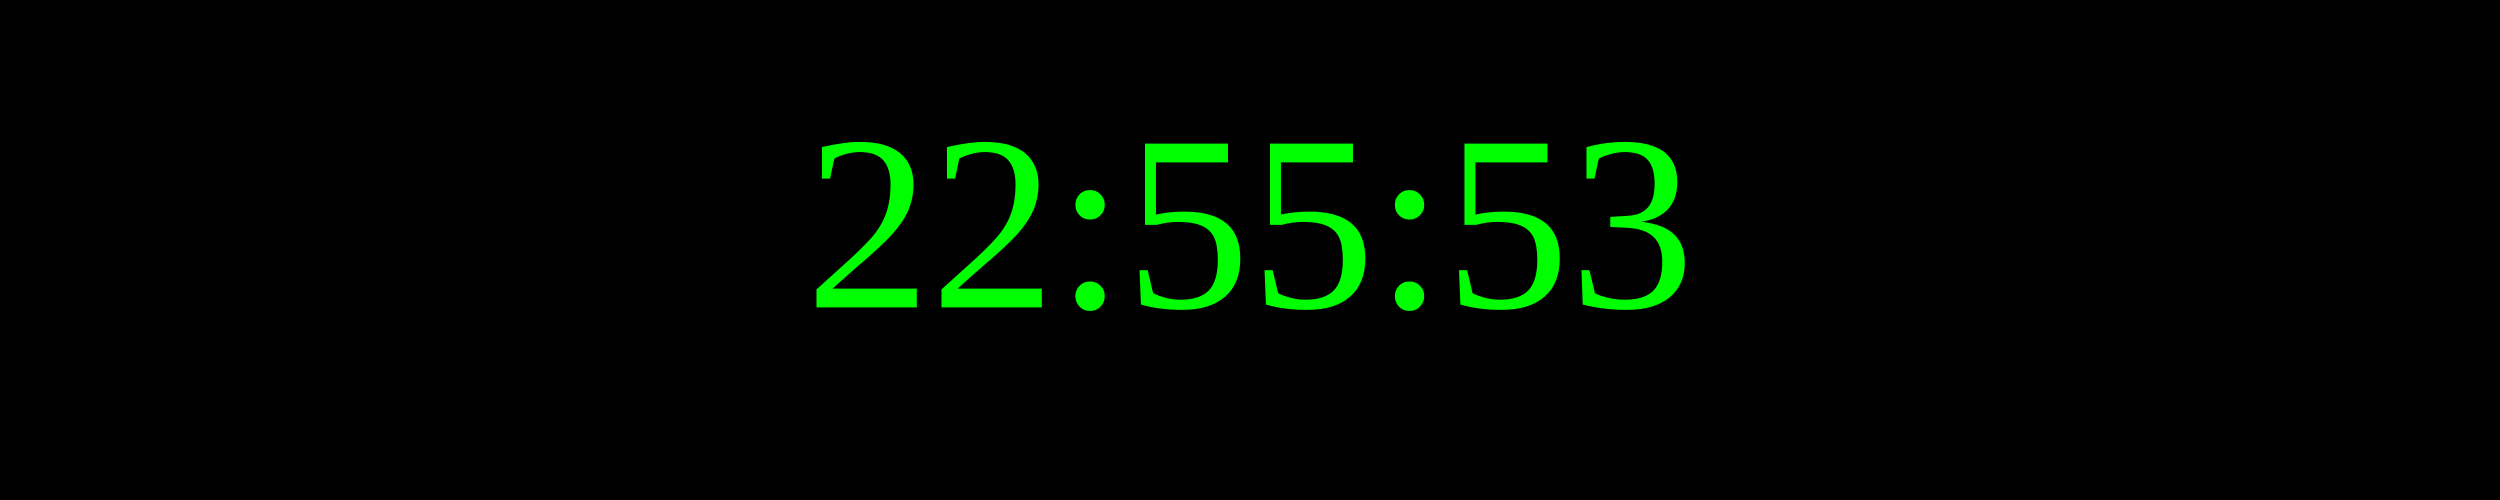
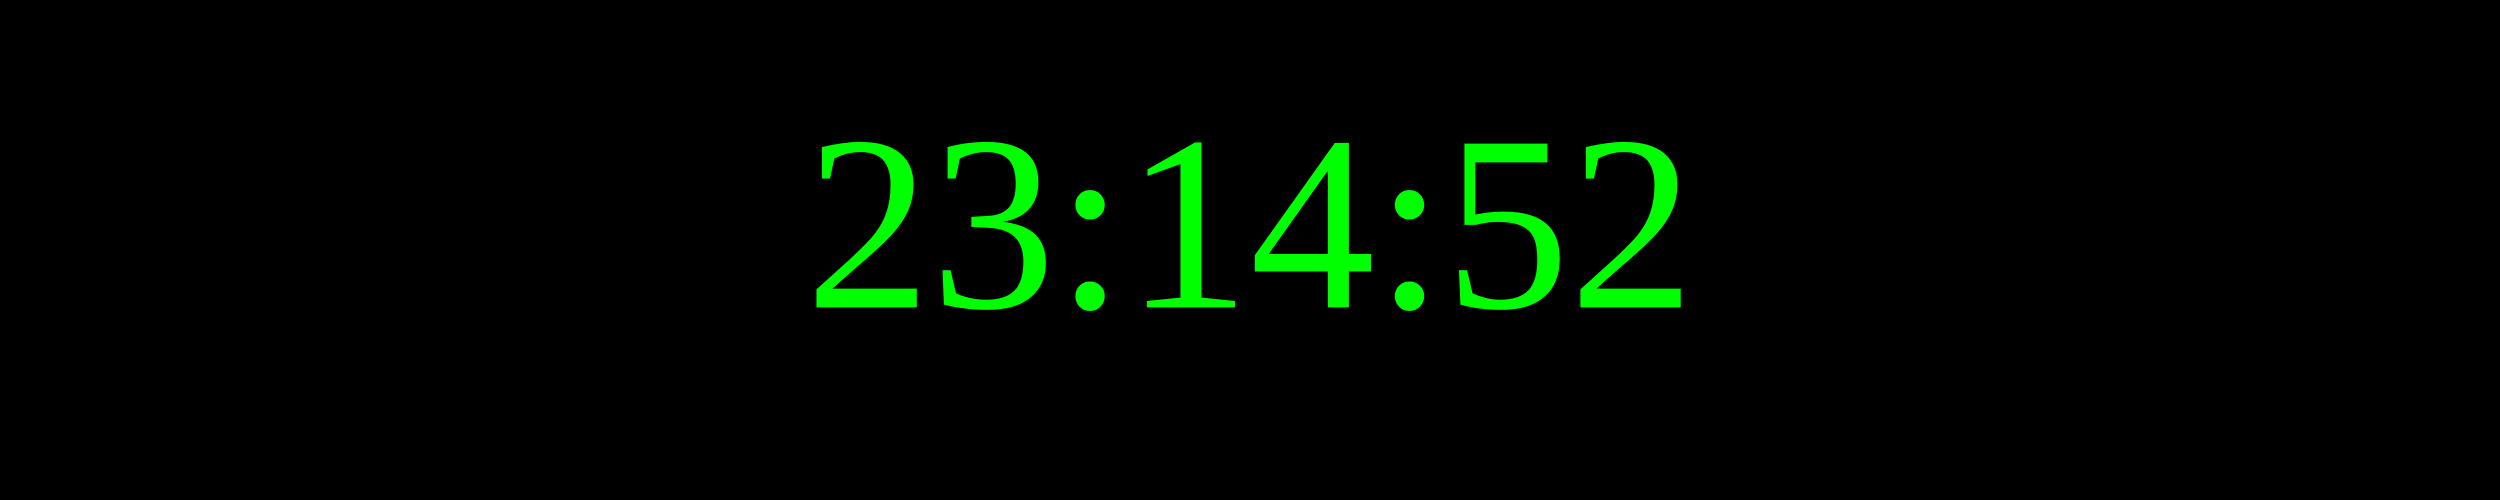
<svg xmlns="http://www.w3.org/2000/svg" width="250" height="50">
  <rect width="100%" height="100%" fill="black" />
  <text x="50%" y="50%" font-size="25" fill="lime" text-anchor="middle" dominant-baseline="middle">
- 22:55:53
+ 23:14:52
</text>
</svg>
